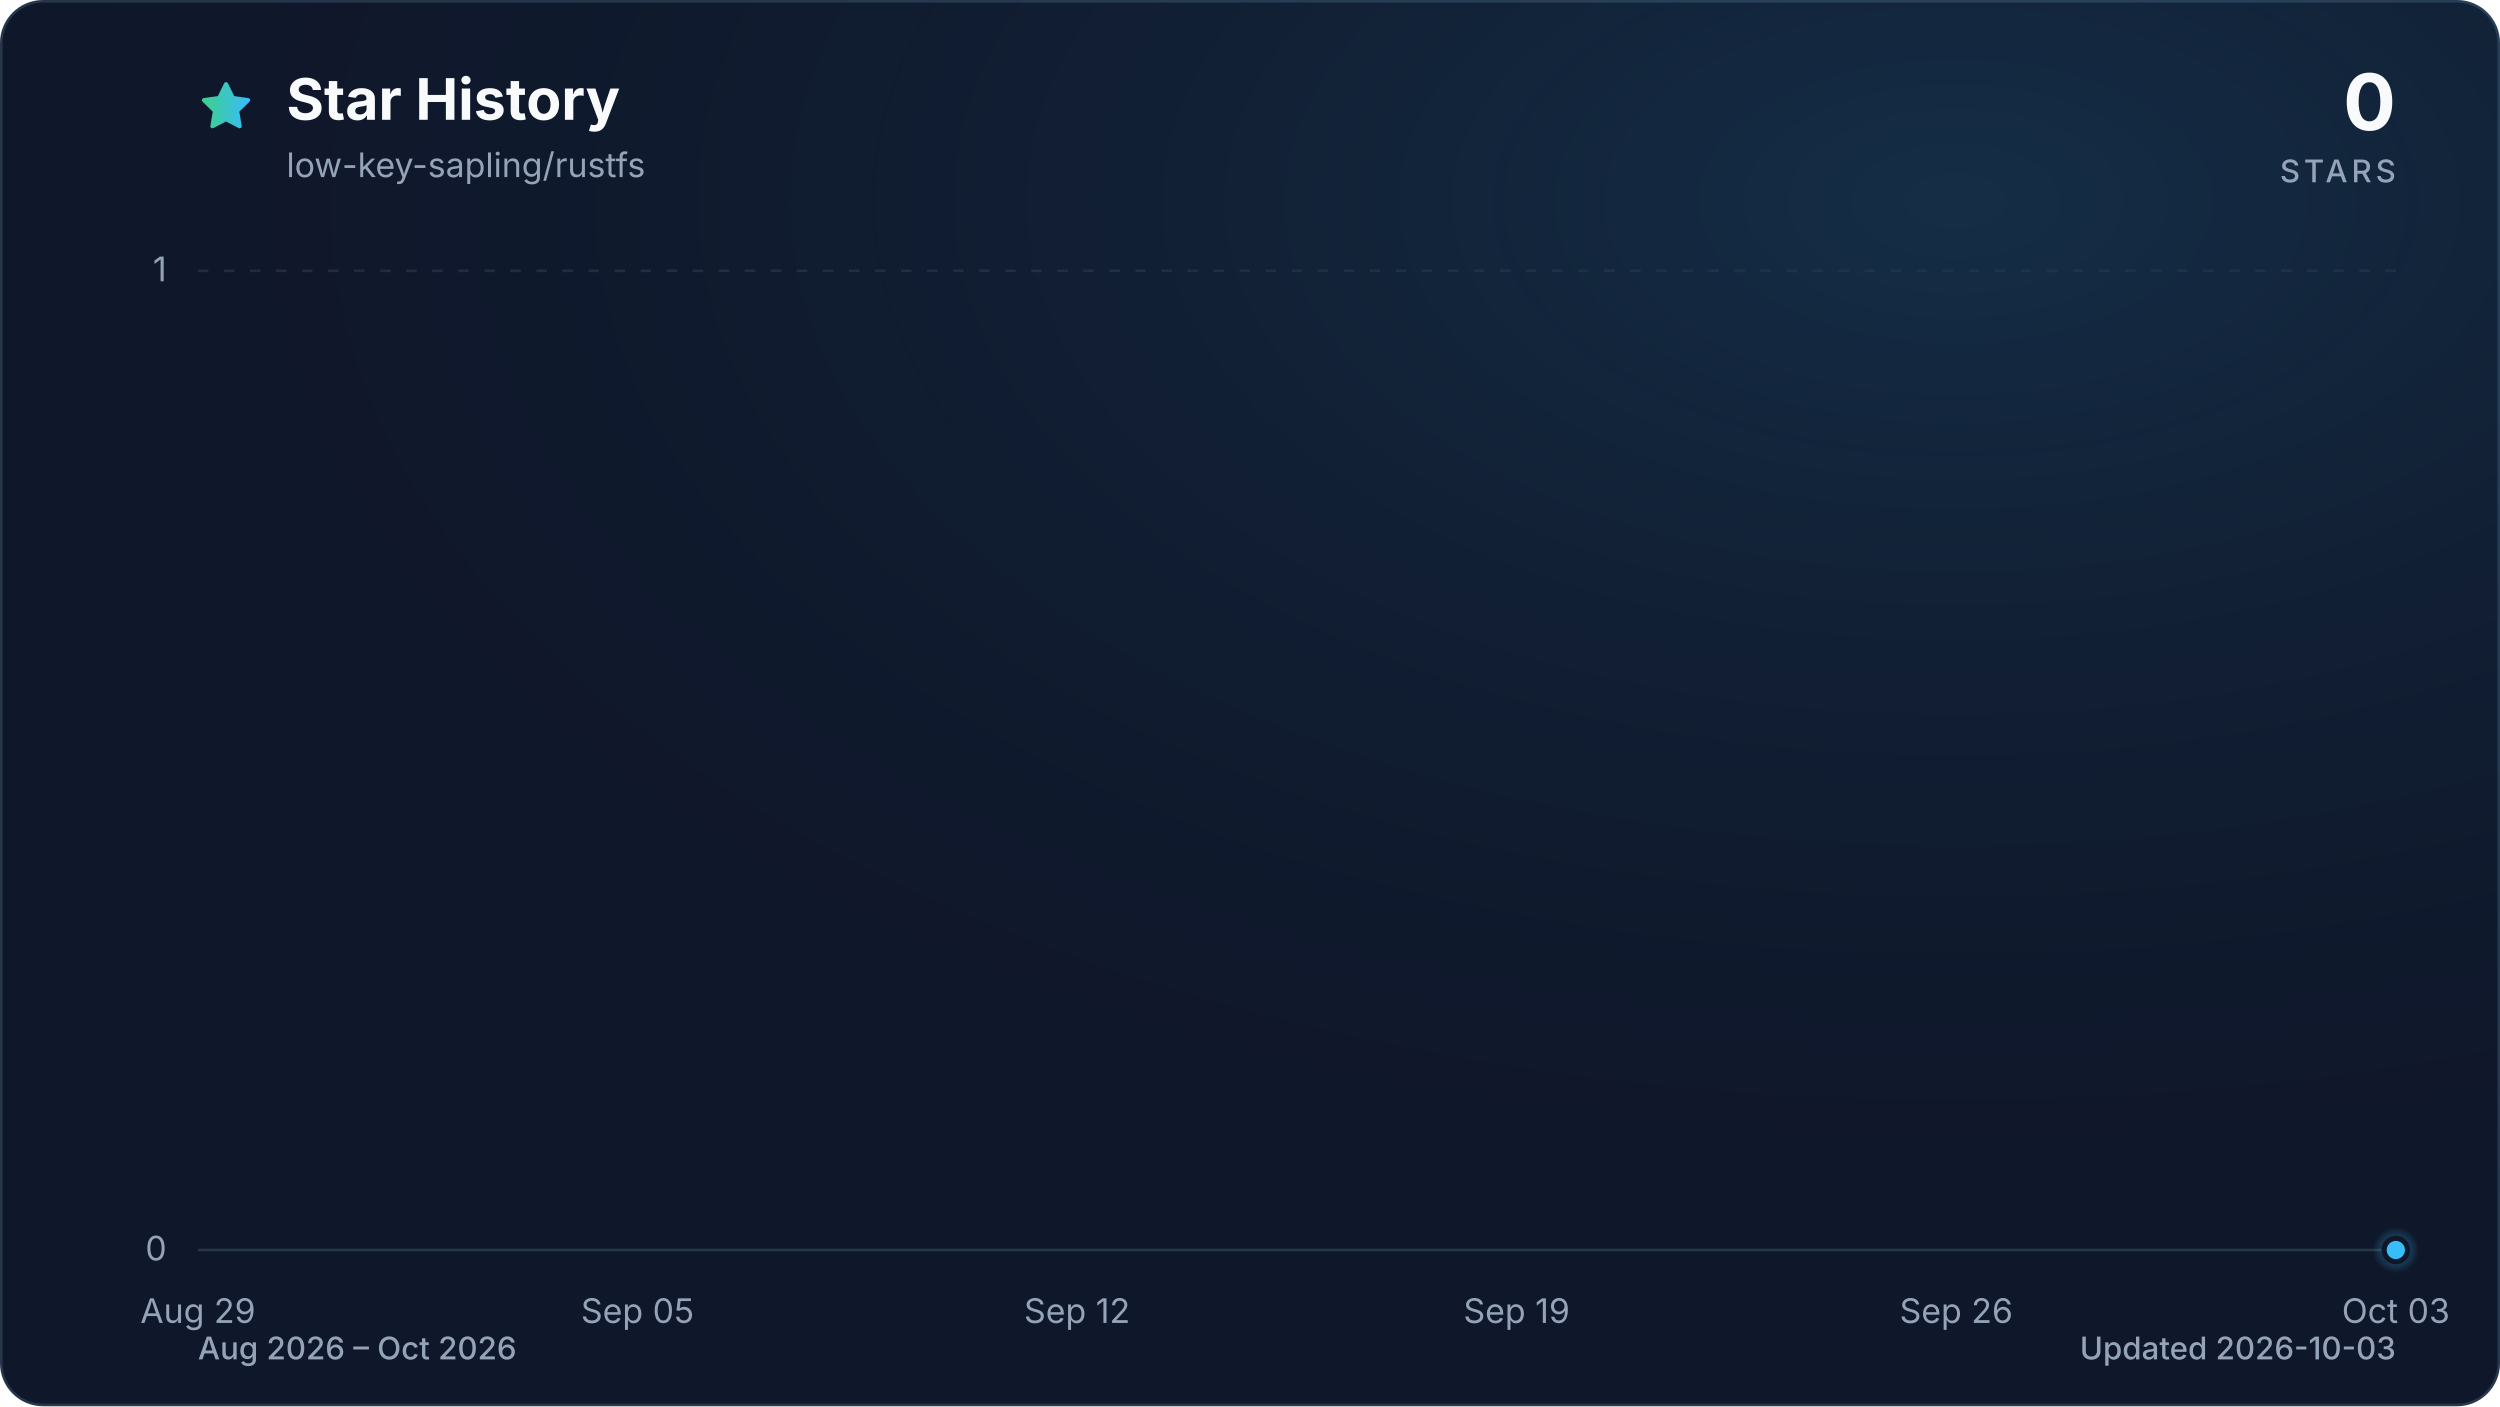
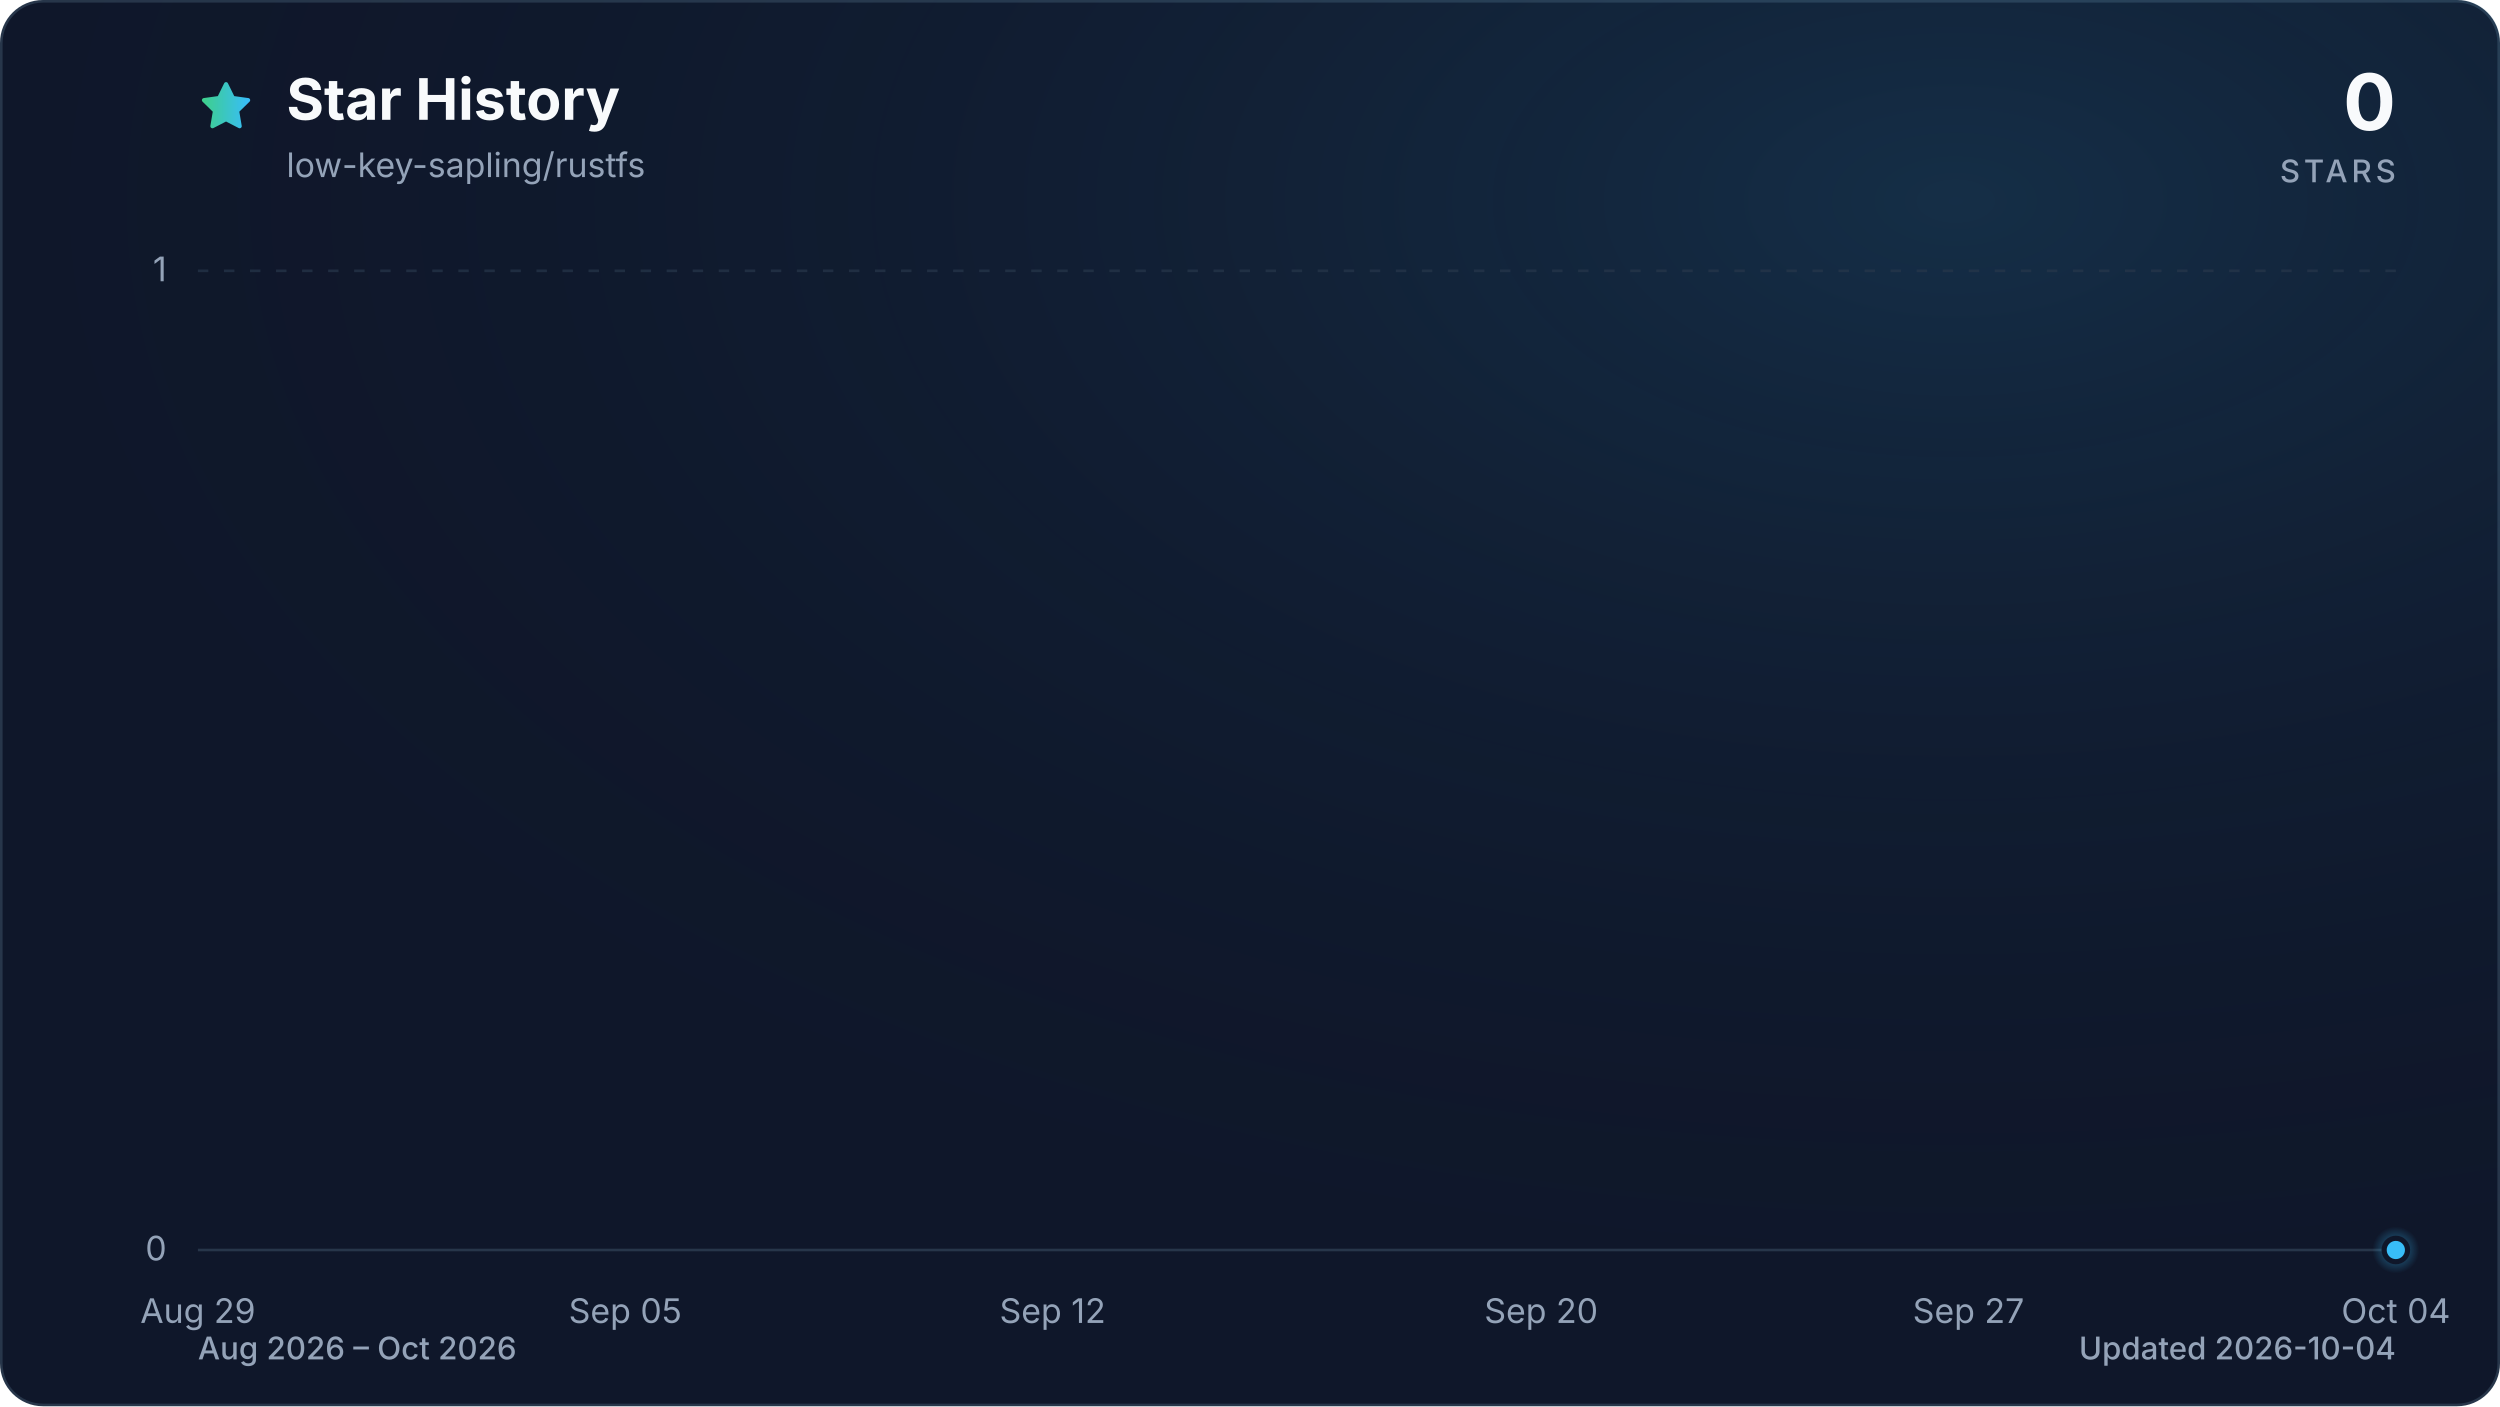
<svg xmlns="http://www.w3.org/2000/svg" viewBox="0 0 960 540" role="img" aria-labelledby="title description" data-style="gradient" data-variant="glow" data-animated="true">
  <defs>
    <linearGradient id="trend" x1="0" y1="0" x2="1" y2="0">
      <stop offset="0%" stop-color="#3ecf8e" />
      <stop offset="100%" stop-color="#38bdf8" />
    </linearGradient>
    <linearGradient id="area" x1="0" y1="0" x2="0" y2="1">
      <stop offset="0%" stop-color="#3ecf8e" stop-opacity="0.30" />
      <stop offset="55%" stop-color="#38bdf8" stop-opacity="0.10" />
      <stop offset="100%" stop-color="#38bdf8" stop-opacity="0.01" />
    </linearGradient>
    <radialGradient id="marker-halo" cx="50%" cy="50%" r="50%">
      <stop offset="0%" stop-color="#38bdf8" stop-opacity="0.55" />
      <stop offset="100%" stop-color="#38bdf8" stop-opacity="0" />
    </radialGradient>
    <radialGradient id="surface-glow" cx="78%" cy="14%" r="80%">
      <stop offset="0%" stop-color="#38bdf8" stop-opacity="0.14" />
      <stop offset="100%" stop-color="#0f172a" stop-opacity="0" />
    </radialGradient>
    <filter id="trend-glow" x="-20%" y="-20%" width="140%" height="140%">
      <feGaussianBlur stdDeviation="7" />
    </filter>
  </defs>
  <style>
.trend-enter{transform-box:fill-box;transform-origin:center;animation:trend-enter 520ms cubic-bezier(0.16,1,0.3,1)}
.marker-enter{transform-box:fill-box;transform-origin:center;animation:marker-enter 320ms cubic-bezier(0.16,1,0.3,1) 200ms both}
.marker-pulse{transform-box:fill-box;transform-origin:center;animation:marker-pulse 2.6s ease-out infinite}
@keyframes trend-enter{from{opacity:.35;transform:translateY(10px)}to{opacity:1;transform:translateY(0)}}
@keyframes marker-enter{from{opacity:0;transform:scale(.4)}to{opacity:1;transform:scale(1)}}
@keyframes marker-pulse{0%{opacity:.5;transform:scale(.7)}70%,100%{opacity:0;transform:scale(2.1)}}
@media (prefers-reduced-motion:reduce){.trend-enter,.marker-enter,.marker-pulse{animation:none!important}}
@media (prefers-reduced-motion:reduce){.marker-pulse{opacity:0}}
</style>
  <rect x="0.5" y="0.5" width="959" height="539" fill="#0f172a" stroke="#27364a" stroke-width="1" rx="16" />
  <rect width="960" height="540" fill="url(#surface-glow)" rx="16" />
  <path d="M12 2.6l2.9 5.9 6.5.9-4.7 4.6 1.1 6.5-5.8-3-5.8 3 1.1-6.5-4.7-4.6 6.5-.9L12 2.6Z" transform="translate(76 30) scale(.9)" fill="url(#trend)" stroke="url(#trend)" stroke-width="1.8" stroke-linejoin="round" aria-hidden="true" />
  <text x="110" y="46" fill="#f8fafc" font-family="ui-sans-serif, system-ui, -apple-system, BlinkMacSystemFont, 'Segoe UI', sans-serif" font-size="22" font-weight="700">Star History</text>
  <text x="110" y="68" fill="#94a3b8" font-family="ui-sans-serif, system-ui, -apple-system, BlinkMacSystemFont, 'Segoe UI', sans-serif" font-size="13">low-key-sapling/rustfs</text>
  <text x="920" y="50" fill="#f8fafc" font-family="ui-sans-serif, system-ui, -apple-system, BlinkMacSystemFont, 'Segoe UI', sans-serif" font-size="30" font-weight="700" text-anchor="end">0</text>
  <text x="920" y="70" fill="#94a3b8" font-family="ui-sans-serif, system-ui, -apple-system, BlinkMacSystemFont, 'Segoe UI', sans-serif" font-size="12" font-weight="500" letter-spacing="1.5" text-anchor="end">STARS</text>
  <line x1="76" y1="480.0" x2="920" y2="480.0" stroke="#27364a" stroke-width="1" stroke-dasharray="0" opacity="1" />
  <text x="64" y="484.0" fill="#94a3b8" font-family="ui-sans-serif, system-ui, -apple-system, BlinkMacSystemFont, 'Segoe UI', sans-serif" font-size="13" text-anchor="end">0</text>
  <line x1="76" y1="104.0" x2="920" y2="104.0" stroke="#27364a" stroke-width="1" stroke-dasharray="4 6" opacity="0.7" />
  <text x="64" y="108.0" fill="#94a3b8" font-family="ui-sans-serif, system-ui, -apple-system, BlinkMacSystemFont, 'Segoe UI', sans-serif" font-size="13" text-anchor="end">1</text>
  <text x="76.0" y="508" fill="#94a3b8" font-family="ui-sans-serif, system-ui, -apple-system, BlinkMacSystemFont, 'Segoe UI', sans-serif" font-size="13" text-anchor="middle">Aug 29</text>
-   <text x="244.8" y="508" fill="#94a3b8" font-family="ui-sans-serif, system-ui, -apple-system, BlinkMacSystemFont, 'Segoe UI', sans-serif" font-size="13" text-anchor="middle">Sep 05</text>
-   <text x="413.6" y="508" fill="#94a3b8" font-family="ui-sans-serif, system-ui, -apple-system, BlinkMacSystemFont, 'Segoe UI', sans-serif" font-size="13" text-anchor="middle">Sep 12</text>
-   <text x="582.4" y="508" fill="#94a3b8" font-family="ui-sans-serif, system-ui, -apple-system, BlinkMacSystemFont, 'Segoe UI', sans-serif" font-size="13" text-anchor="middle">Sep 19</text>
-   <text x="751.2" y="508" fill="#94a3b8" font-family="ui-sans-serif, system-ui, -apple-system, BlinkMacSystemFont, 'Segoe UI', sans-serif" font-size="13" text-anchor="middle">Sep 26</text>
-   <text x="920.0" y="508" fill="#94a3b8" font-family="ui-sans-serif, system-ui, -apple-system, BlinkMacSystemFont, 'Segoe UI', sans-serif" font-size="13" text-anchor="middle">Oct 03</text>
+   <text x="240.1" y="508" fill="#94a3b8" font-family="ui-sans-serif, system-ui, -apple-system, BlinkMacSystemFont, 'Segoe UI', sans-serif" font-size="13" text-anchor="middle">Sep 05</text>
+   <text x="404.2" y="508" fill="#94a3b8" font-family="ui-sans-serif, system-ui, -apple-system, BlinkMacSystemFont, 'Segoe UI', sans-serif" font-size="13" text-anchor="middle">Sep 12</text>
+   <text x="591.8" y="508" fill="#94a3b8" font-family="ui-sans-serif, system-ui, -apple-system, BlinkMacSystemFont, 'Segoe UI', sans-serif" font-size="13" text-anchor="middle">Sep 20</text>
+   <text x="755.9" y="508" fill="#94a3b8" font-family="ui-sans-serif, system-ui, -apple-system, BlinkMacSystemFont, 'Segoe UI', sans-serif" font-size="13" text-anchor="middle">Sep 27</text>
+   <text x="920.0" y="508" fill="#94a3b8" font-family="ui-sans-serif, system-ui, -apple-system, BlinkMacSystemFont, 'Segoe UI', sans-serif" font-size="13" text-anchor="middle">Oct 04</text>
  <g class="trend-enter">
-     <path d="M 76.0 480.0 C 84.0 480.0, 92.1 480.0, 100.1 480.0 C 108.2 480.0, 116.2 480.0, 124.2 480.0 C 132.3 480.0, 140.3 480.0, 148.3 480.0 C 156.4 480.0, 164.4 480.0, 172.5 480.0 C 180.5 480.0, 188.5 480.0, 196.6 480.0 C 204.6 480.0, 212.6 480.0, 220.7 480.0 C 228.7 480.0, 236.8 480.0, 244.8 480.0 C 252.8 480.0, 260.9 480.0, 268.9 480.0 C 277.0 480.0, 285.0 480.0, 293.0 480.0 C 301.1 480.0, 309.1 480.0, 317.1 480.0 C 325.2 480.0, 333.2 480.0, 341.3 480.0 C 349.3 480.0, 357.3 480.0, 365.4 480.0 C 373.4 480.0, 381.4 480.0, 389.5 480.0 C 397.5 480.0, 405.6 480.0, 413.6 480.0 C 421.6 480.0, 429.7 480.0, 437.7 480.0 C 445.8 480.0, 453.8 480.0, 461.8 480.0 C 469.9 480.0, 477.9 480.0, 485.9 480.0 C 494.0 480.0, 502.0 480.0, 510.1 480.0 C 518.1 480.0, 526.1 480.0, 534.2 480.0 C 542.2 480.0, 550.2 480.0, 558.3 480.0 C 566.3 480.0, 574.4 480.0, 582.4 480.0 C 590.4 480.0, 598.5 480.0, 606.5 480.0 C 614.6 480.0, 622.6 480.0, 630.6 480.0 C 638.7 480.0, 646.7 480.0, 654.7 480.0 C 662.8 480.0, 670.8 480.0, 678.9 480.0 C 686.9 480.0, 694.9 480.0, 703.0 480.0 C 711.0 480.0, 719.0 480.0, 727.1 480.0 C 735.1 480.0, 743.2 480.0, 751.2 480.0 C 759.2 480.0, 767.3 480.0, 775.3 480.0 C 783.4 480.0, 791.4 480.0, 799.4 480.0 C 807.5 480.0, 815.5 480.0, 823.5 480.0 C 831.6 480.0, 839.6 480.0, 847.7 480.0 C 855.7 480.0, 863.7 480.0, 871.8 480.0 C 879.8 480.0, 887.8 480.0, 895.9 480.0 C 903.9 480.0, 912.0 480.0, 920.0 480.0 L 920.0 480.0 L 76.0 480.0 Z" fill="url(#area)" />
-     <path d="M 76.0 480.0 C 84.0 480.0, 92.1 480.0, 100.1 480.0 C 108.2 480.0, 116.2 480.0, 124.2 480.0 C 132.3 480.0, 140.3 480.0, 148.3 480.0 C 156.4 480.0, 164.4 480.0, 172.5 480.0 C 180.5 480.0, 188.5 480.0, 196.6 480.0 C 204.6 480.0, 212.6 480.0, 220.7 480.0 C 228.7 480.0, 236.8 480.0, 244.8 480.0 C 252.8 480.0, 260.9 480.0, 268.9 480.0 C 277.0 480.0, 285.0 480.0, 293.0 480.0 C 301.1 480.0, 309.1 480.0, 317.1 480.0 C 325.2 480.0, 333.2 480.0, 341.3 480.0 C 349.3 480.0, 357.3 480.0, 365.4 480.0 C 373.4 480.0, 381.4 480.0, 389.5 480.0 C 397.5 480.0, 405.6 480.0, 413.6 480.0 C 421.6 480.0, 429.7 480.0, 437.7 480.0 C 445.8 480.0, 453.8 480.0, 461.8 480.0 C 469.9 480.0, 477.9 480.0, 485.9 480.0 C 494.0 480.0, 502.0 480.0, 510.1 480.0 C 518.1 480.0, 526.1 480.0, 534.2 480.0 C 542.2 480.0, 550.2 480.0, 558.3 480.0 C 566.3 480.0, 574.4 480.0, 582.4 480.0 C 590.4 480.0, 598.5 480.0, 606.5 480.0 C 614.6 480.0, 622.6 480.0, 630.6 480.0 C 638.7 480.0, 646.7 480.0, 654.7 480.0 C 662.8 480.0, 670.8 480.0, 678.9 480.0 C 686.9 480.0, 694.9 480.0, 703.0 480.0 C 711.0 480.0, 719.0 480.0, 727.1 480.0 C 735.1 480.0, 743.2 480.0, 751.2 480.0 C 759.2 480.0, 767.3 480.0, 775.3 480.0 C 783.4 480.0, 791.4 480.0, 799.4 480.0 C 807.5 480.0, 815.5 480.0, 823.5 480.0 C 831.6 480.0, 839.6 480.0, 847.7 480.0 C 855.7 480.0, 863.7 480.0, 871.8 480.0 C 879.8 480.0, 887.8 480.0, 895.9 480.0 C 903.9 480.0, 912.0 480.0, 920.0 480.0" fill="none" stroke="url(#trend)" stroke-width="12" stroke-linecap="round" stroke-linejoin="round" opacity="0.16" filter="url(#trend-glow)" />
-     <path d="M 76.0 480.0 C 84.0 480.0, 92.1 480.0, 100.1 480.0 C 108.2 480.0, 116.2 480.0, 124.2 480.0 C 132.3 480.0, 140.3 480.0, 148.3 480.0 C 156.4 480.0, 164.4 480.0, 172.5 480.0 C 180.5 480.0, 188.5 480.0, 196.6 480.0 C 204.6 480.0, 212.6 480.0, 220.7 480.0 C 228.7 480.0, 236.8 480.0, 244.8 480.0 C 252.8 480.0, 260.9 480.0, 268.9 480.0 C 277.0 480.0, 285.0 480.0, 293.0 480.0 C 301.1 480.0, 309.1 480.0, 317.1 480.0 C 325.2 480.0, 333.2 480.0, 341.3 480.0 C 349.3 480.0, 357.3 480.0, 365.4 480.0 C 373.4 480.0, 381.4 480.0, 389.5 480.0 C 397.5 480.0, 405.6 480.0, 413.6 480.0 C 421.6 480.0, 429.7 480.0, 437.7 480.0 C 445.8 480.0, 453.8 480.0, 461.8 480.0 C 469.9 480.0, 477.9 480.0, 485.9 480.0 C 494.0 480.0, 502.0 480.0, 510.1 480.0 C 518.1 480.0, 526.1 480.0, 534.2 480.0 C 542.2 480.0, 550.2 480.0, 558.3 480.0 C 566.3 480.0, 574.4 480.0, 582.4 480.0 C 590.4 480.0, 598.5 480.0, 606.5 480.0 C 614.6 480.0, 622.6 480.0, 630.6 480.0 C 638.7 480.0, 646.7 480.0, 654.7 480.0 C 662.8 480.0, 670.8 480.0, 678.9 480.0 C 686.9 480.0, 694.9 480.0, 703.0 480.0 C 711.0 480.0, 719.0 480.0, 727.1 480.0 C 735.1 480.0, 743.2 480.0, 751.2 480.0 C 759.2 480.0, 767.3 480.0, 775.3 480.0 C 783.4 480.0, 791.4 480.0, 799.4 480.0 C 807.5 480.0, 815.5 480.0, 823.5 480.0 C 831.6 480.0, 839.6 480.0, 847.7 480.0 C 855.7 480.0, 863.7 480.0, 871.8 480.0 C 879.8 480.0, 887.8 480.0, 895.9 480.0 C 903.9 480.0, 912.0 480.0, 920.0 480.0" fill="none" stroke="url(#trend)" stroke-width="3" stroke-linecap="round" stroke-linejoin="round" />
+     <path d="M 76.0 480.0 C 83.8 480.0, 91.6 480.0, 99.4 480.0 C 107.3 480.0, 115.1 480.0, 122.9 480.0 C 130.7 480.0, 138.5 480.0, 146.3 480.0 C 154.1 480.0, 162.0 480.0, 169.8 480.0 C 177.6 480.0, 185.4 480.0, 193.2 480.0 C 201.0 480.0, 208.9 480.0, 216.7 480.0 C 224.5 480.0, 232.3 480.0, 240.1 480.0 C 247.9 480.0, 255.7 480.0, 263.6 480.0 C 271.4 480.0, 279.2 480.0, 287.0 480.0 C 294.8 480.0, 302.6 480.0, 310.4 480.0 C 318.3 480.0, 326.1 480.0, 333.9 480.0 C 341.7 480.0, 349.5 480.0, 357.3 480.0 C 365.1 480.0, 373.0 480.0, 380.8 480.0 C 388.6 480.0, 396.4 480.0, 404.2 480.0 C 412.0 480.0, 419.9 480.0, 427.7 480.0 C 435.5 480.0, 443.3 480.0, 451.1 480.0 C 458.9 480.0, 466.7 480.0, 474.6 480.0 C 482.4 480.0, 490.2 480.0, 498.0 480.0 C 505.8 480.0, 513.6 480.0, 521.4 480.0 C 529.3 480.0, 537.1 480.0, 544.9 480.0 C 552.7 480.0, 560.5 480.0, 568.3 480.0 C 576.1 480.0, 584.0 480.0, 591.8 480.0 C 599.6 480.0, 607.4 480.0, 615.2 480.0 C 623.0 480.0, 630.9 480.0, 638.7 480.0 C 646.5 480.0, 654.3 480.0, 662.1 480.0 C 669.9 480.0, 677.7 480.0, 685.6 480.0 C 693.4 480.0, 701.2 480.0, 709.0 480.0 C 716.8 480.0, 724.6 480.0, 732.4 480.0 C 740.3 480.0, 748.1 480.0, 755.9 480.0 C 763.7 480.0, 771.5 480.0, 779.3 480.0 C 787.1 480.0, 795.0 480.0, 802.8 480.0 C 810.6 480.0, 818.4 480.0, 826.2 480.0 C 834.0 480.0, 841.9 480.0, 849.7 480.0 C 857.5 480.0, 865.3 480.0, 873.1 480.0 C 880.9 480.0, 888.7 480.0, 896.6 480.0 C 904.4 480.0, 912.2 480.0, 920.0 480.0 L 920.0 480.0 L 76.0 480.0 Z" fill="url(#area)" />
+     <path d="M 76.0 480.0 C 83.8 480.0, 91.6 480.0, 99.4 480.0 C 107.3 480.0, 115.1 480.0, 122.9 480.0 C 130.7 480.0, 138.5 480.0, 146.3 480.0 C 154.1 480.0, 162.0 480.0, 169.8 480.0 C 177.6 480.0, 185.4 480.0, 193.2 480.0 C 201.0 480.0, 208.9 480.0, 216.7 480.0 C 224.5 480.0, 232.3 480.0, 240.1 480.0 C 247.9 480.0, 255.7 480.0, 263.6 480.0 C 271.4 480.0, 279.2 480.0, 287.0 480.0 C 294.8 480.0, 302.6 480.0, 310.4 480.0 C 318.3 480.0, 326.1 480.0, 333.9 480.0 C 341.7 480.0, 349.5 480.0, 357.3 480.0 C 365.1 480.0, 373.0 480.0, 380.8 480.0 C 388.6 480.0, 396.4 480.0, 404.2 480.0 C 412.0 480.0, 419.9 480.0, 427.7 480.0 C 435.5 480.0, 443.3 480.0, 451.1 480.0 C 458.9 480.0, 466.7 480.0, 474.6 480.0 C 482.4 480.0, 490.2 480.0, 498.0 480.0 C 505.8 480.0, 513.6 480.0, 521.4 480.0 C 529.3 480.0, 537.1 480.0, 544.9 480.0 C 552.7 480.0, 560.5 480.0, 568.3 480.0 C 576.1 480.0, 584.0 480.0, 591.8 480.0 C 599.6 480.0, 607.4 480.0, 615.2 480.0 C 623.0 480.0, 630.9 480.0, 638.7 480.0 C 646.5 480.0, 654.3 480.0, 662.1 480.0 C 669.9 480.0, 677.7 480.0, 685.6 480.0 C 693.4 480.0, 701.2 480.0, 709.0 480.0 C 716.8 480.0, 724.6 480.0, 732.4 480.0 C 740.3 480.0, 748.1 480.0, 755.9 480.0 C 763.7 480.0, 771.5 480.0, 779.3 480.0 C 787.1 480.0, 795.0 480.0, 802.8 480.0 C 810.6 480.0, 818.4 480.0, 826.2 480.0 C 834.0 480.0, 841.9 480.0, 849.7 480.0 C 857.5 480.0, 865.3 480.0, 873.1 480.0 C 880.9 480.0, 888.7 480.0, 896.6 480.0 C 904.4 480.0, 912.2 480.0, 920.0 480.0" fill="none" stroke="url(#trend)" stroke-width="12" stroke-linecap="round" stroke-linejoin="round" opacity="0.16" filter="url(#trend-glow)" />
+     <path d="M 76.0 480.0 C 83.8 480.0, 91.6 480.0, 99.4 480.0 C 107.3 480.0, 115.1 480.0, 122.9 480.0 C 130.7 480.0, 138.5 480.0, 146.3 480.0 C 154.1 480.0, 162.0 480.0, 169.8 480.0 C 177.6 480.0, 185.4 480.0, 193.2 480.0 C 201.0 480.0, 208.9 480.0, 216.7 480.0 C 224.5 480.0, 232.3 480.0, 240.1 480.0 C 247.9 480.0, 255.7 480.0, 263.6 480.0 C 271.4 480.0, 279.2 480.0, 287.0 480.0 C 294.8 480.0, 302.6 480.0, 310.4 480.0 C 318.3 480.0, 326.1 480.0, 333.9 480.0 C 341.7 480.0, 349.5 480.0, 357.3 480.0 C 365.1 480.0, 373.0 480.0, 380.8 480.0 C 388.6 480.0, 396.4 480.0, 404.2 480.0 C 412.0 480.0, 419.9 480.0, 427.7 480.0 C 435.5 480.0, 443.3 480.0, 451.1 480.0 C 458.9 480.0, 466.7 480.0, 474.6 480.0 C 482.4 480.0, 490.2 480.0, 498.0 480.0 C 505.8 480.0, 513.6 480.0, 521.4 480.0 C 529.3 480.0, 537.1 480.0, 544.9 480.0 C 552.7 480.0, 560.5 480.0, 568.3 480.0 C 576.1 480.0, 584.0 480.0, 591.8 480.0 C 599.6 480.0, 607.4 480.0, 615.2 480.0 C 623.0 480.0, 630.9 480.0, 638.7 480.0 C 646.5 480.0, 654.3 480.0, 662.1 480.0 C 669.9 480.0, 677.7 480.0, 685.6 480.0 C 693.4 480.0, 701.2 480.0, 709.0 480.0 C 716.8 480.0, 724.6 480.0, 732.4 480.0 C 740.3 480.0, 748.1 480.0, 755.9 480.0 C 763.7 480.0, 771.5 480.0, 779.3 480.0 C 787.1 480.0, 795.0 480.0, 802.8 480.0 C 810.6 480.0, 818.4 480.0, 826.2 480.0 C 834.0 480.0, 841.9 480.0, 849.7 480.0 C 857.5 480.0, 865.3 480.0, 873.1 480.0 C 880.9 480.0, 888.7 480.0, 896.6 480.0 C 904.4 480.0, 912.2 480.0, 920.0 480.0" fill="none" stroke="url(#trend)" stroke-width="3" stroke-linecap="round" stroke-linejoin="round" />
  </g>
  <g class="marker-enter">
    <circle class="marker-pulse" cx="920.0" cy="480.0" r="9" fill="url(#marker-halo)" />
    <circle cx="920.0" cy="480.0" r="4.5" fill="#38bdf8" stroke="#0f172a" stroke-width="2" />
  </g>
  <text x="76" y="522" fill="#94a3b8" font-family="ui-sans-serif, system-ui, -apple-system, BlinkMacSystemFont, 'Segoe UI', sans-serif" font-size="12" font-weight="500">Aug 2026 – Oct 2026</text>
-   <text x="920" y="522" fill="#94a3b8" font-family="ui-sans-serif, system-ui, -apple-system, BlinkMacSystemFont, 'Segoe UI', sans-serif" font-size="12" font-weight="500" text-anchor="end">Updated 2026-10-03</text>
+   <text x="920" y="522" fill="#94a3b8" font-family="ui-sans-serif, system-ui, -apple-system, BlinkMacSystemFont, 'Segoe UI', sans-serif" font-size="12" font-weight="500" text-anchor="end">Updated 2026-10-04</text>
</svg>
